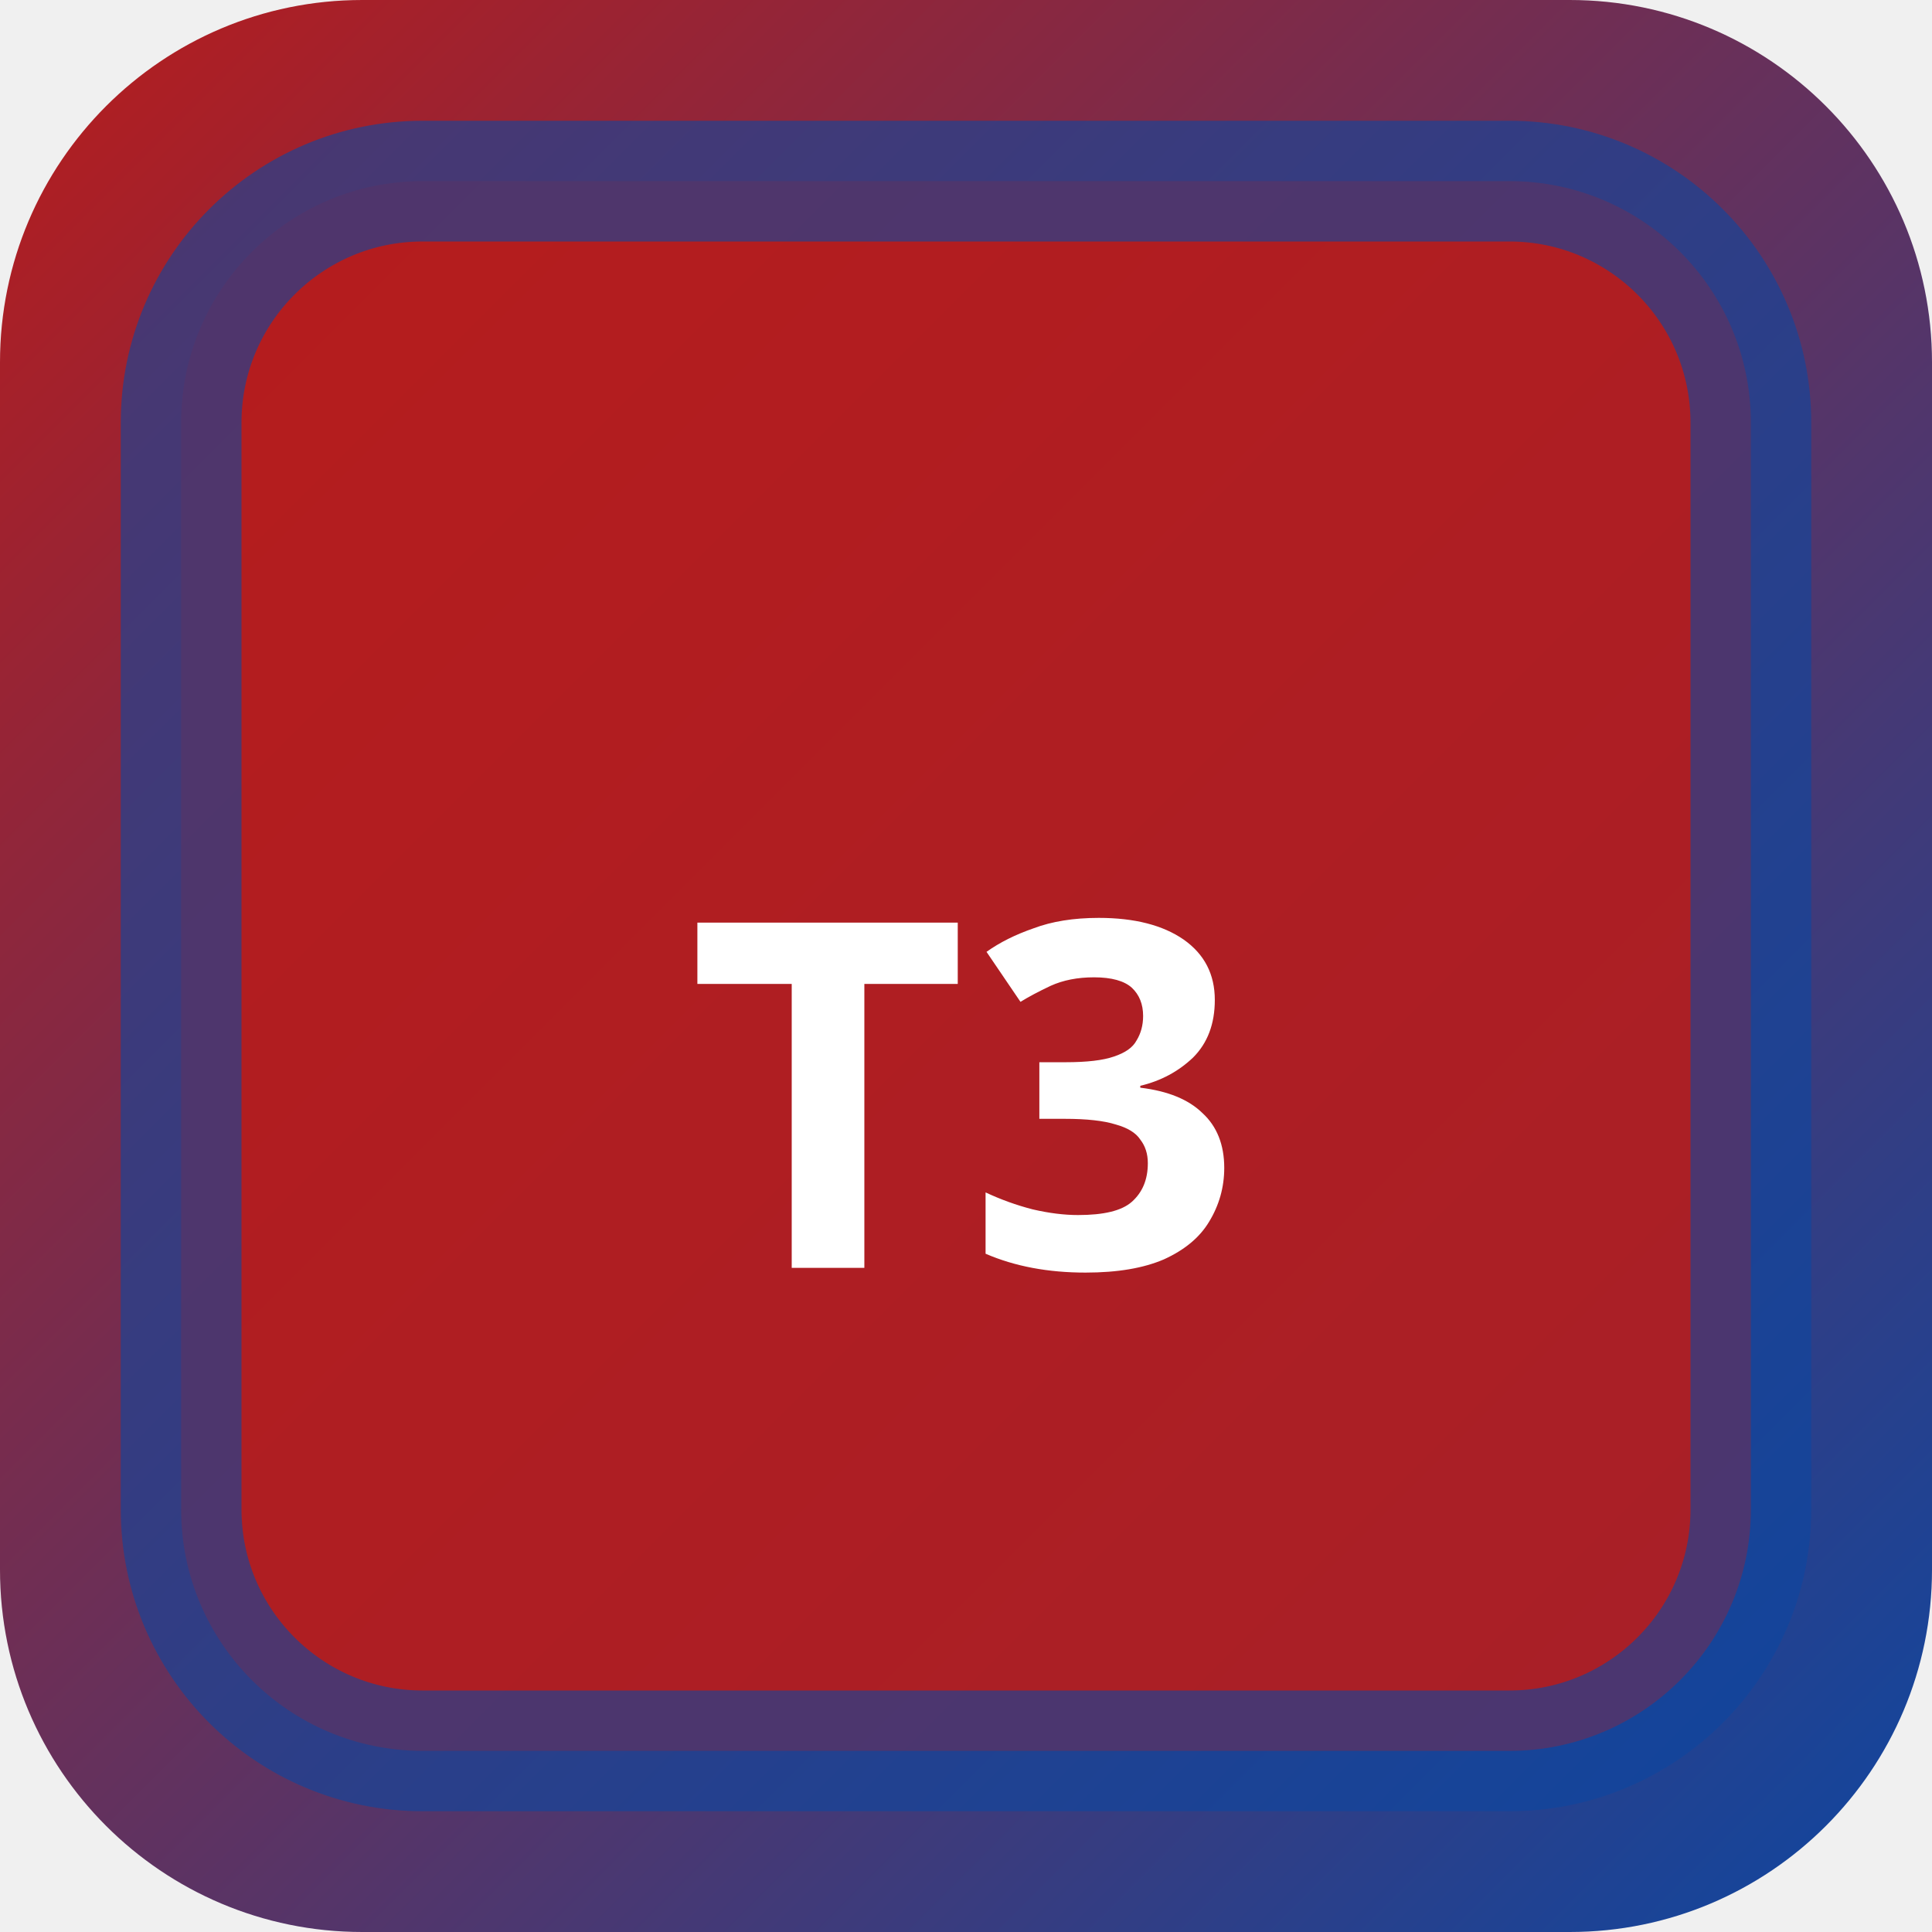
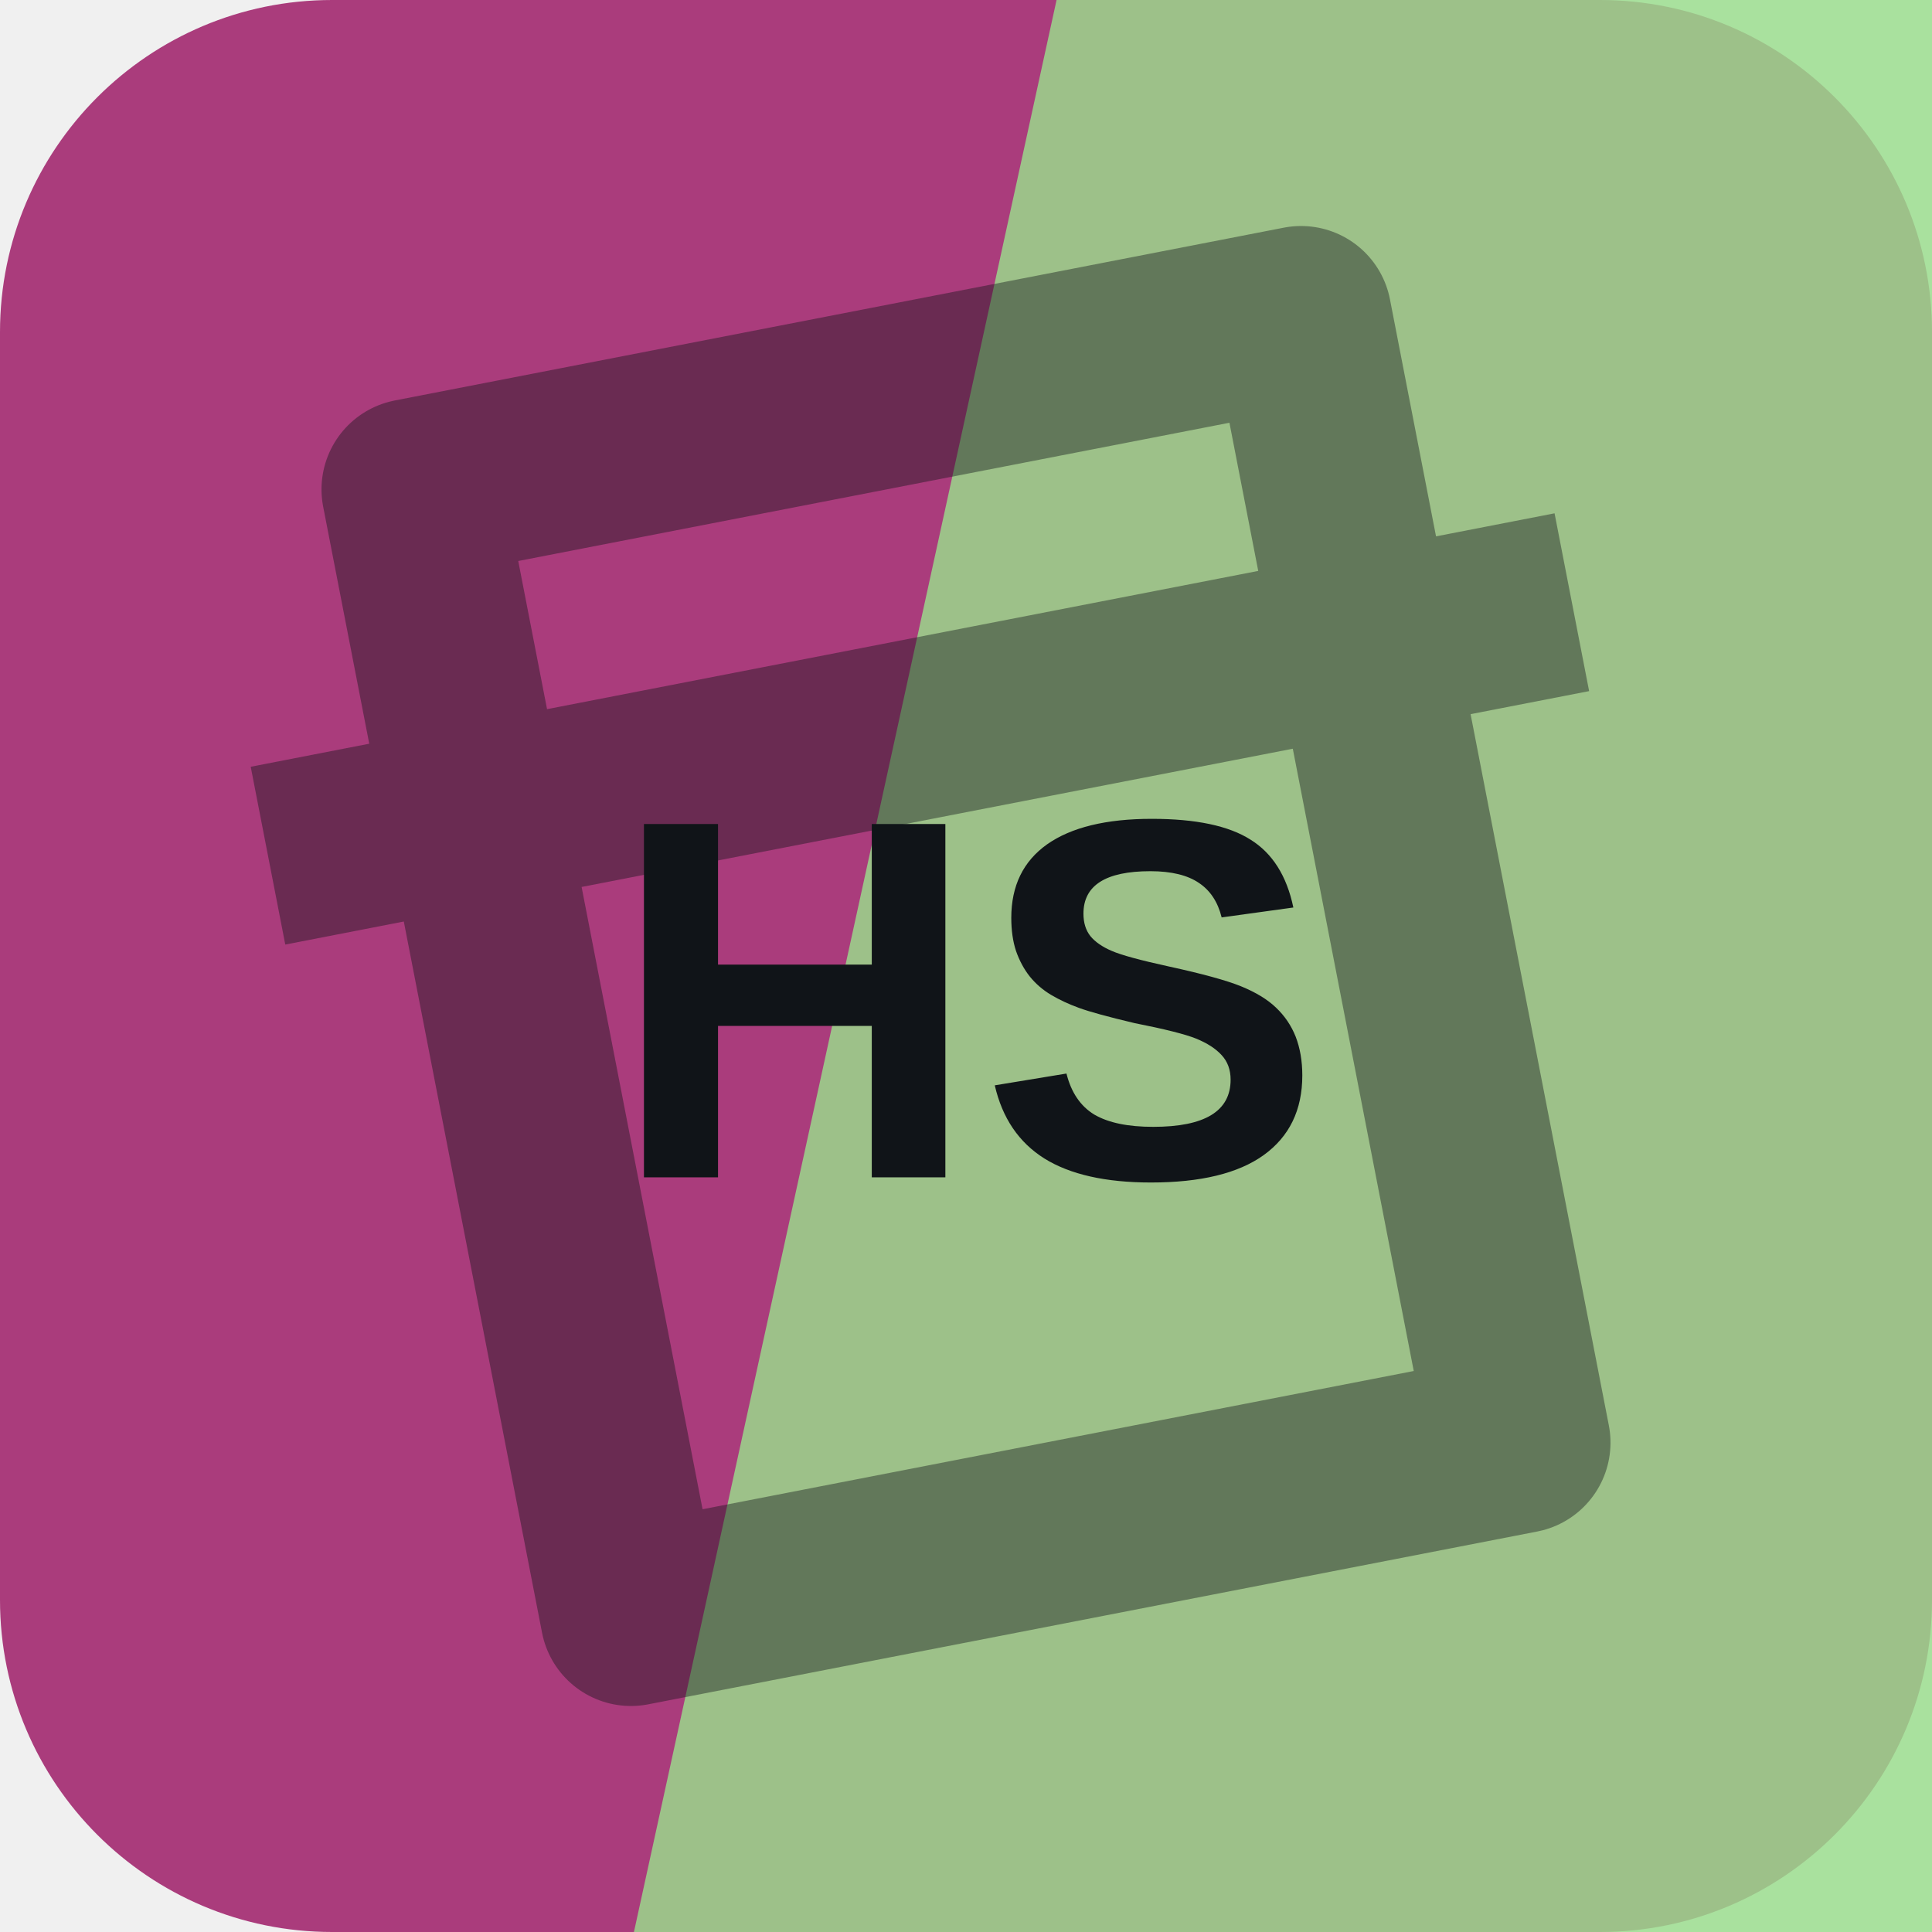
- <svg xmlns="http://www.w3.org/2000/svg" width="32" height="32" viewBox="0 0 32 32">
-   <defs>
-     <linearGradient id="bgt3b0" x1="0" y1="0" x2="1" y2="1">
-       <stop offset="0%" stop-color="#b71c1c" />
-       <stop offset="100%" stop-color="#0d47a1" />
-     </linearGradient>
-   </defs>
-   <rect width="32" height="32" rx="6" fill="url(#bgt3b0)" />
-   <rect x="3" y="3" width="26" height="26" rx="4" fill="rgba(183,28,28,0.9)" stroke="rgba(13,71,161,0.6)" stroke-width="2" />
-   <text x="16" y="21" text-anchor="middle" fill="#fff" font-size="8" font-weight="700" font-family="system-ui">T3</text>
+ <svg xmlns="http://www.w3.org/2000/svg" width="64" height="64" viewBox="0 0 64 64" role="img">
+   <rect width="64" height="64" rx="11" fill="hsl(325 48% 45%)" />
+   <path d="M35 0h29v64H21Z" fill="hsl(110 55% 71%)" opacity="0.82" />
+   <g transform="rotate(349 32 32)" opacity="0.42">
+     <path d="M17 13h30v38H17zM10 24h44" fill="none" stroke="#101418" stroke-width="6" stroke-linejoin="round" />
+   </g>
+   <text x="32" y="39" text-anchor="middle" fill="#101418" font-family="Arial,Helvetica,sans-serif" font-size="17" font-weight="700" letter-spacing="0">HS</text>
</svg>
